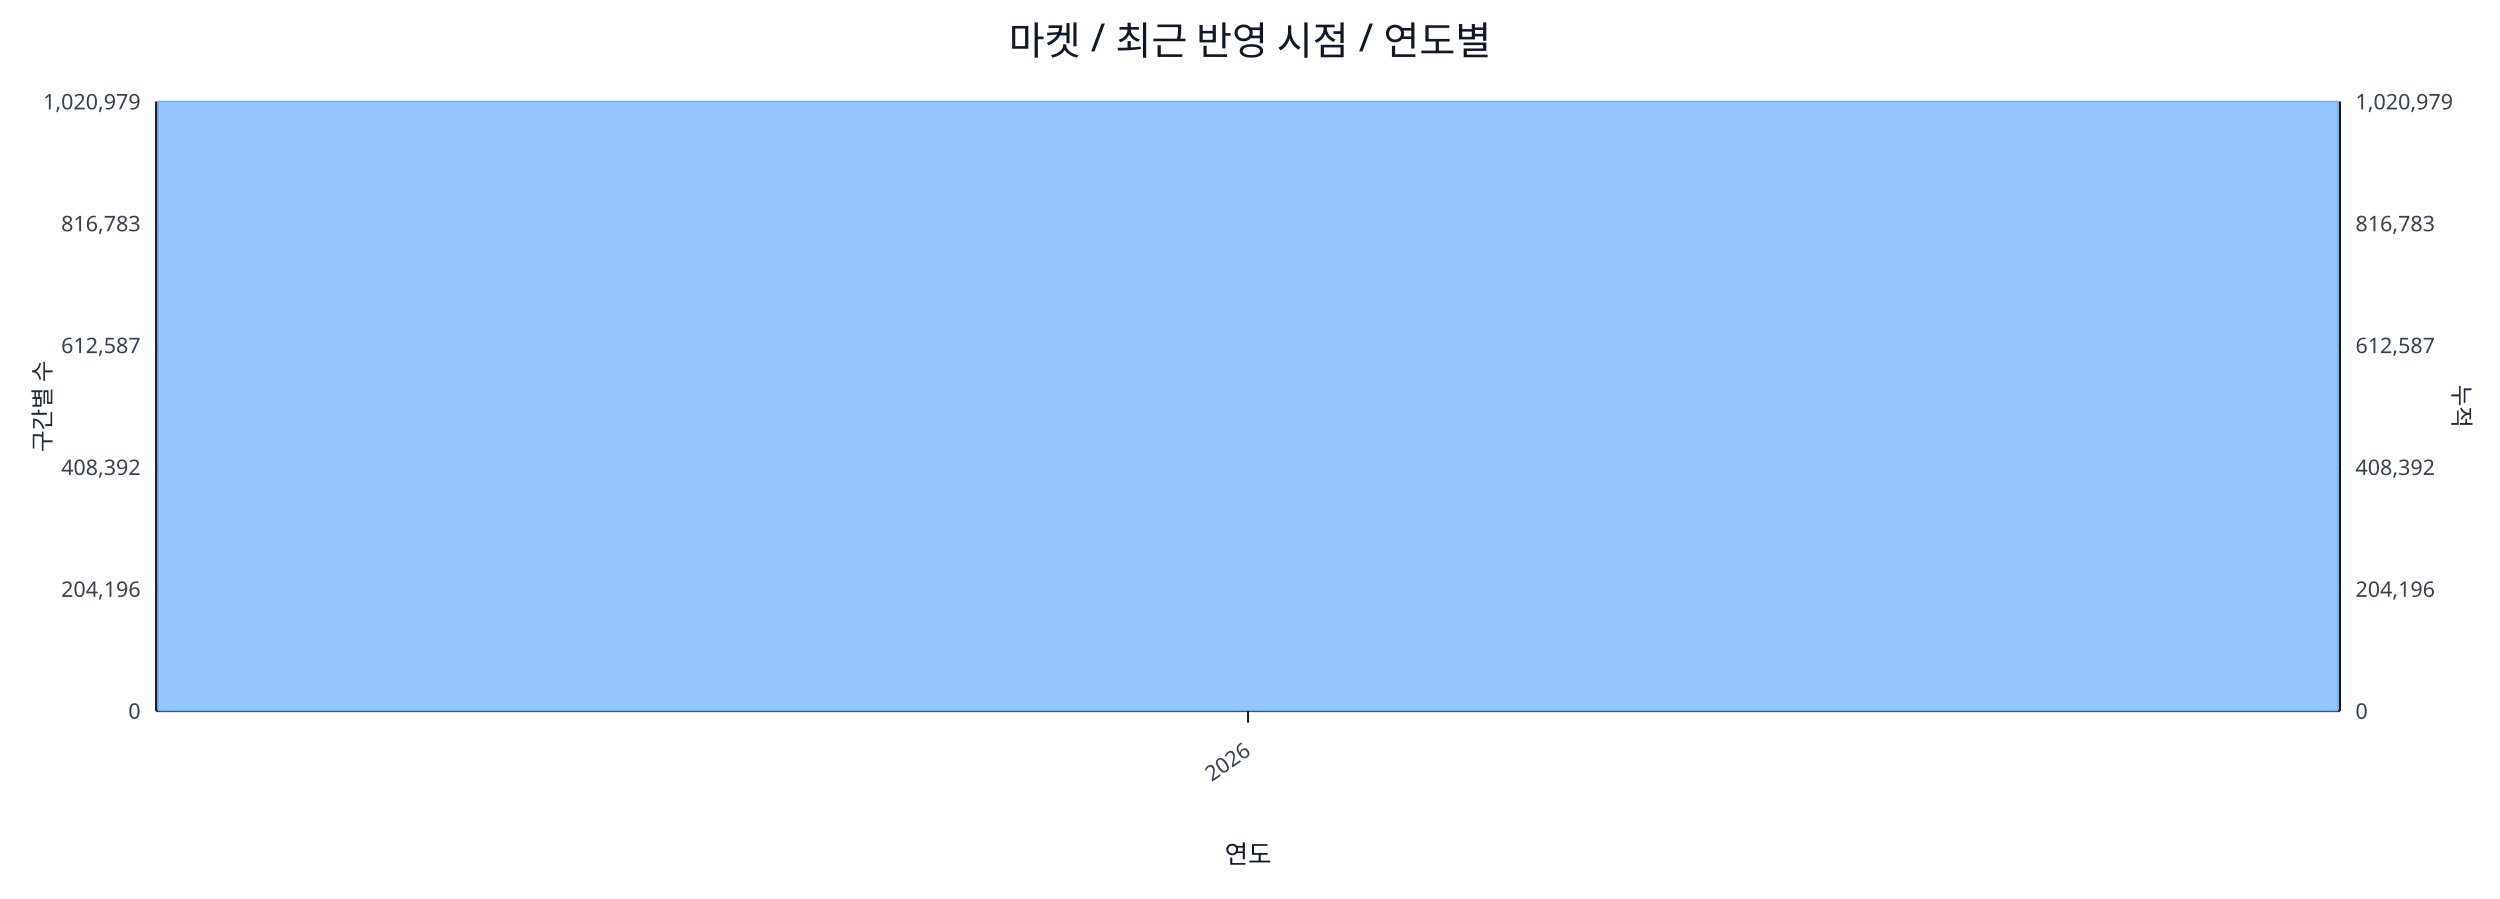
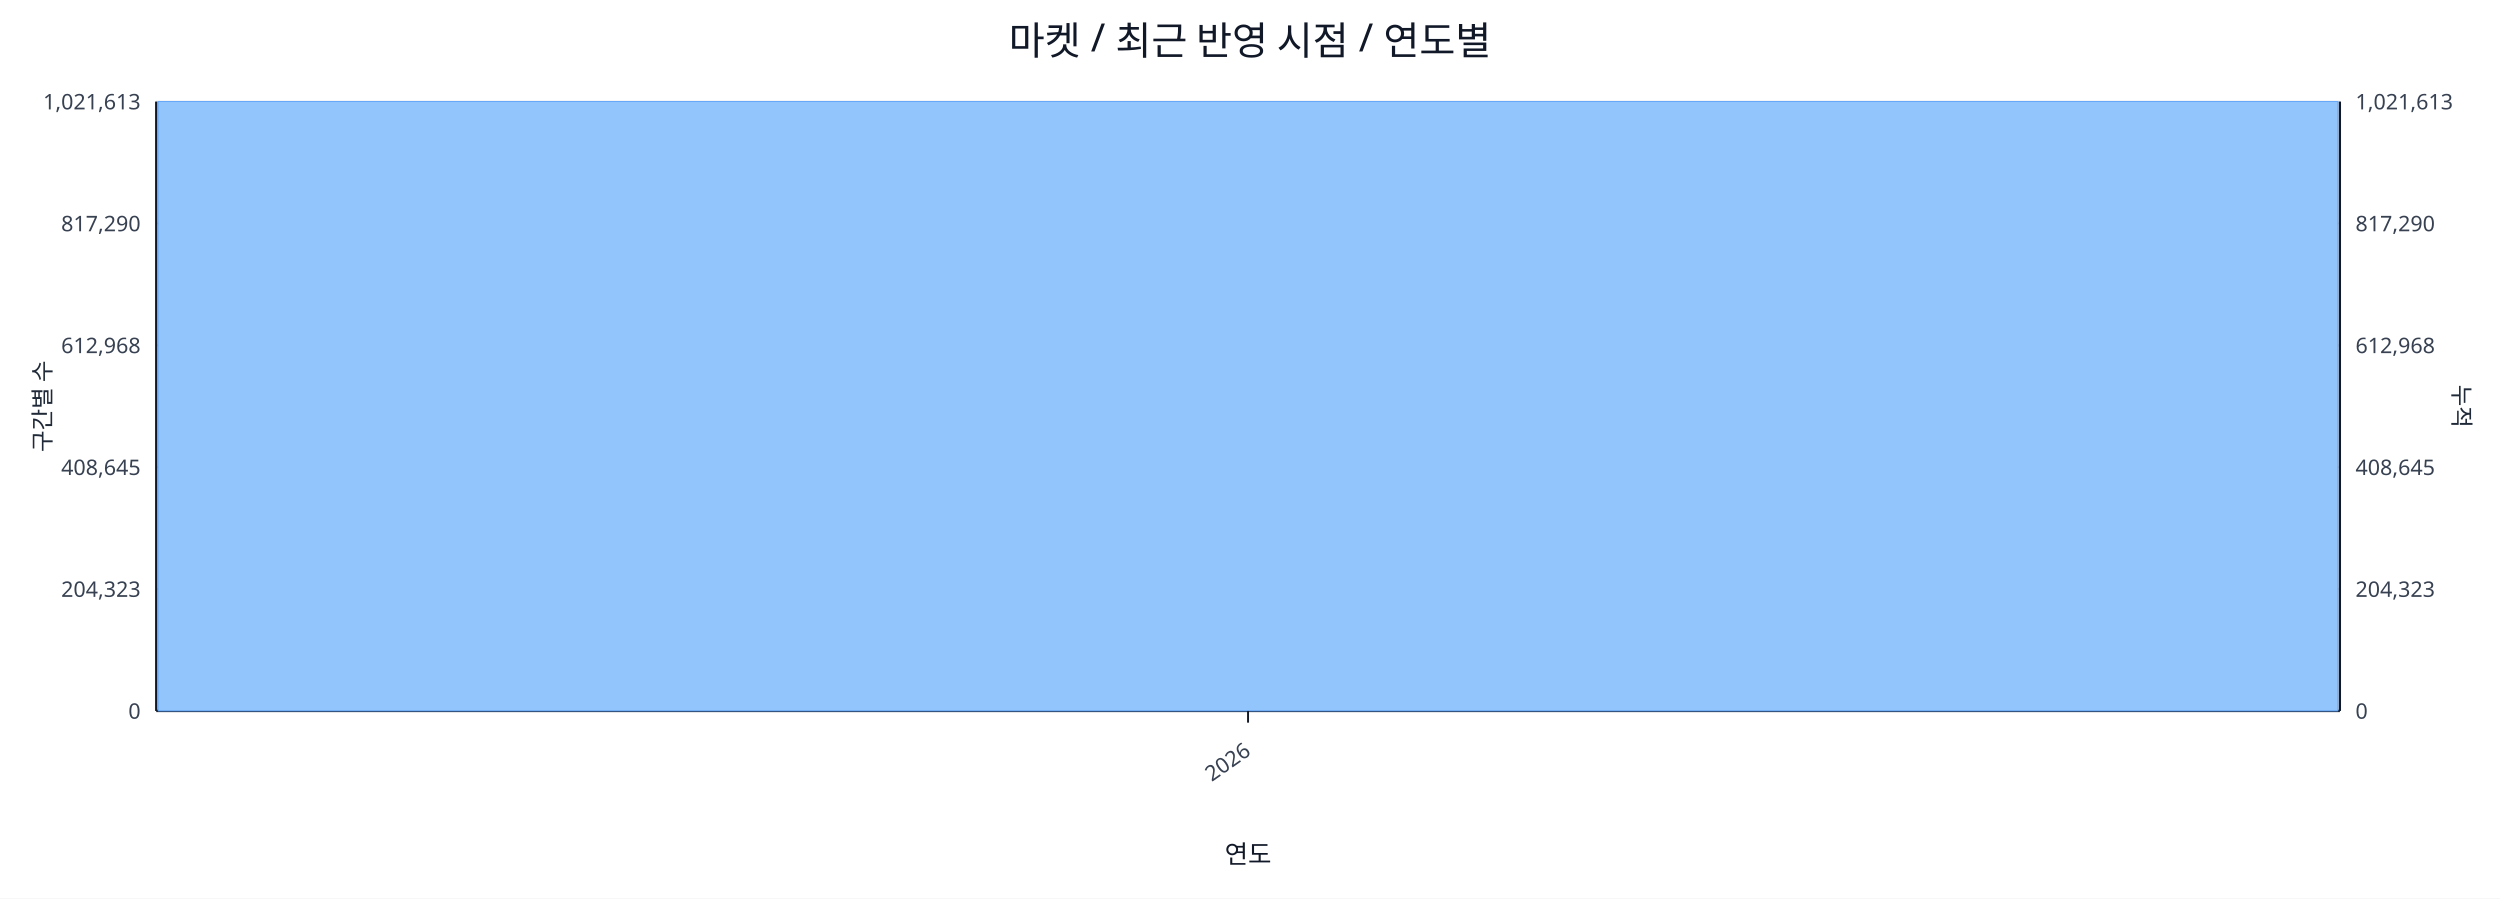
<svg xmlns="http://www.w3.org/2000/svg" width="1280" height="460" viewBox="0 0 1280 460">
  <rect x="0" y="0" width="100%" height="100%" fill="#ffffff" />
  <text x="640.0" y="28" font-size="20" text-anchor="middle" font-family="sans-serif" fill="#111827">마켓 / 최근 반영 시점 / 연도별</text>
  <line x1="80.0" y1="52.0" x2="1198.0" y2="52.0" stroke="#e5e7eb" stroke-width="1" />
-   <text x="72.0" y="56.0" font-size="11" text-anchor="end" font-family="sans-serif" fill="#374151">1,020,979</text>
-   <text x="1206.0" y="56.0" font-size="11" text-anchor="start" font-family="sans-serif" fill="#374151">1,020,979</text>
+   <text x="72.0" y="56.0" font-size="11" text-anchor="end" font-family="sans-serif" fill="#374151">1,021,613</text>
+   <text x="1206.0" y="56.0" font-size="11" text-anchor="start" font-family="sans-serif" fill="#374151">1,021,613</text>
  <line x1="80.0" y1="114.4" x2="1198.0" y2="114.4" stroke="#e5e7eb" stroke-width="1" />
-   <text x="72.0" y="118.4" font-size="11" text-anchor="end" font-family="sans-serif" fill="#374151">816,783</text>
-   <text x="1206.0" y="118.4" font-size="11" text-anchor="start" font-family="sans-serif" fill="#374151">816,783</text>
+   <text x="72.0" y="118.4" font-size="11" text-anchor="end" font-family="sans-serif" fill="#374151">817,290</text>
+   <text x="1206.0" y="118.4" font-size="11" text-anchor="start" font-family="sans-serif" fill="#374151">817,290</text>
  <line x1="80.0" y1="176.8" x2="1198.0" y2="176.8" stroke="#e5e7eb" stroke-width="1" />
-   <text x="72.0" y="180.8" font-size="11" text-anchor="end" font-family="sans-serif" fill="#374151">612,587</text>
-   <text x="1206.0" y="180.8" font-size="11" text-anchor="start" font-family="sans-serif" fill="#374151">612,587</text>
+   <text x="72.0" y="180.8" font-size="11" text-anchor="end" font-family="sans-serif" fill="#374151">612,968</text>
+   <text x="1206.0" y="180.8" font-size="11" text-anchor="start" font-family="sans-serif" fill="#374151">612,968</text>
  <line x1="80.0" y1="239.2" x2="1198.0" y2="239.2" stroke="#e5e7eb" stroke-width="1" />
-   <text x="72.0" y="243.2" font-size="11" text-anchor="end" font-family="sans-serif" fill="#374151">408,392</text>
-   <text x="1206.0" y="243.2" font-size="11" text-anchor="start" font-family="sans-serif" fill="#374151">408,392</text>
+   <text x="72.0" y="243.2" font-size="11" text-anchor="end" font-family="sans-serif" fill="#374151">408,645</text>
+   <text x="1206.0" y="243.2" font-size="11" text-anchor="start" font-family="sans-serif" fill="#374151">408,645</text>
  <line x1="80.0" y1="301.6" x2="1198.0" y2="301.6" stroke="#e5e7eb" stroke-width="1" />
-   <text x="72.0" y="305.6" font-size="11" text-anchor="end" font-family="sans-serif" fill="#374151">204,196</text>
-   <text x="1206.0" y="305.6" font-size="11" text-anchor="start" font-family="sans-serif" fill="#374151">204,196</text>
+   <text x="72.0" y="305.6" font-size="11" text-anchor="end" font-family="sans-serif" fill="#374151">204,323</text>
+   <text x="1206.0" y="305.6" font-size="11" text-anchor="start" font-family="sans-serif" fill="#374151">204,323</text>
  <line x1="80.0" y1="364.0" x2="1198.0" y2="364.0" stroke="#e5e7eb" stroke-width="1" />
  <text x="72.0" y="368.0" font-size="11" text-anchor="end" font-family="sans-serif" fill="#374151">0</text>
  <text x="1206.0" y="368.0" font-size="11" text-anchor="start" font-family="sans-serif" fill="#374151">0</text>
  <line x1="80.0" y1="364.0" x2="1198.0" y2="364.0" stroke="#111827" stroke-width="1.2" />
  <line x1="80.0" y1="52.0" x2="80.0" y2="364.0" stroke="#111827" stroke-width="1.2" />
  <line x1="1198.0" y1="52.0" x2="1198.0" y2="364.0" stroke="#111827" stroke-width="1.2" />
  <rect x="81.0" y="52.0" width="1116.0" height="312.0" fill="#93c5fd" stroke="#60a5fa" stroke-width="0.5" />
  <polyline fill="none" stroke="#ef4444" stroke-width="2" points="639.0,52.0" />
  <line x1="639.0" y1="364.0" x2="639.0" y2="370.0" stroke="#111827" stroke-width="1" />
  <text x="641.0" y="386.0" font-size="11" text-anchor="end" transform="rotate(-35 641.0 386.0)" font-family="sans-serif" fill="#374151">2026</text>
  <text x="26" y="208.0" font-size="12" transform="rotate(-90 26 208.0)" text-anchor="middle" font-family="sans-serif" fill="#1f2937">구간별 수</text>
  <text x="1256.0" y="208.0" font-size="12" transform="rotate(90 1256.0 208.0)" text-anchor="middle" font-family="sans-serif" fill="#1f2937">누적</text>
  <text x="639.0" y="442.0" font-size="13" text-anchor="middle" font-family="sans-serif" fill="#111827">연도</text>
</svg>
